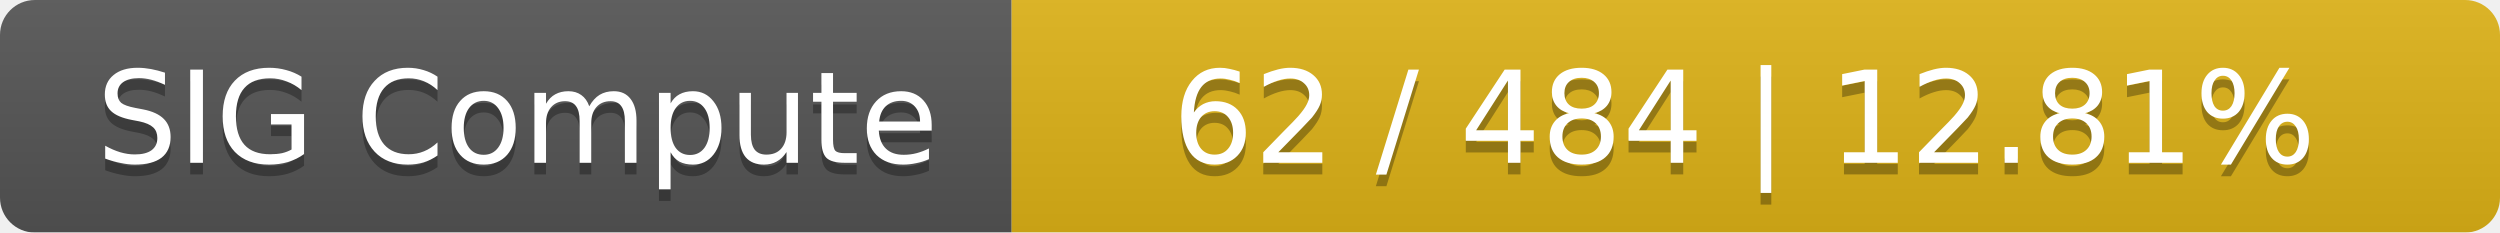
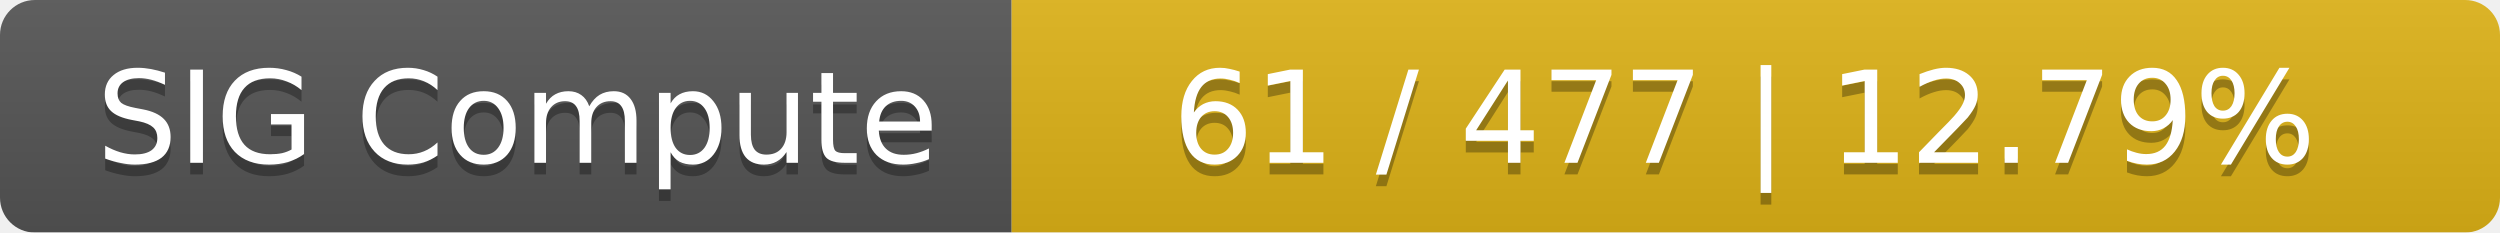
<svg xmlns="http://www.w3.org/2000/svg" width="215" height="20">
  <linearGradient id="smooth" x2="0" y2="100%">
    <stop offset="0" stop-color="#bbb" stop-opacity=".1" />
    <stop offset="1" stop-opacity=".1" />
  </linearGradient>
  <mask id="round">
    <rect width="215" height="20" rx="3" fill="#fff" />
  </mask>
  <g mask="url(#round)">
    <rect width="87" height="20" fill="#555" />
    <rect x="87" width="128" height="20" fill="#dfb317" />
    <rect width="215" height="20" fill="url(#smooth)" />
  </g>
  <g fill="#fff" text-anchor="middle" font-family="DejaVu Sans,Verdana,Geneva,sans-serif" font-size="11">
    <text x="44.5" y="15" fill="#010101" fill-opacity=".3">SIG Compute</text>
    <text x="44.5" y="14">SIG Compute</text>
-     <text x="150" y="15" fill="#010101" fill-opacity=".3">62 / 484    |    12.81%</text>
-     <text x="150" y="14">62 / 484    |    12.81%</text>
+     <text x="150" y="15" fill="#010101" fill-opacity=".3">61 / 477    |    12.79%</text>
+     <text x="150" y="14">61 / 477    |    12.79%</text>
  </g>
</svg>
